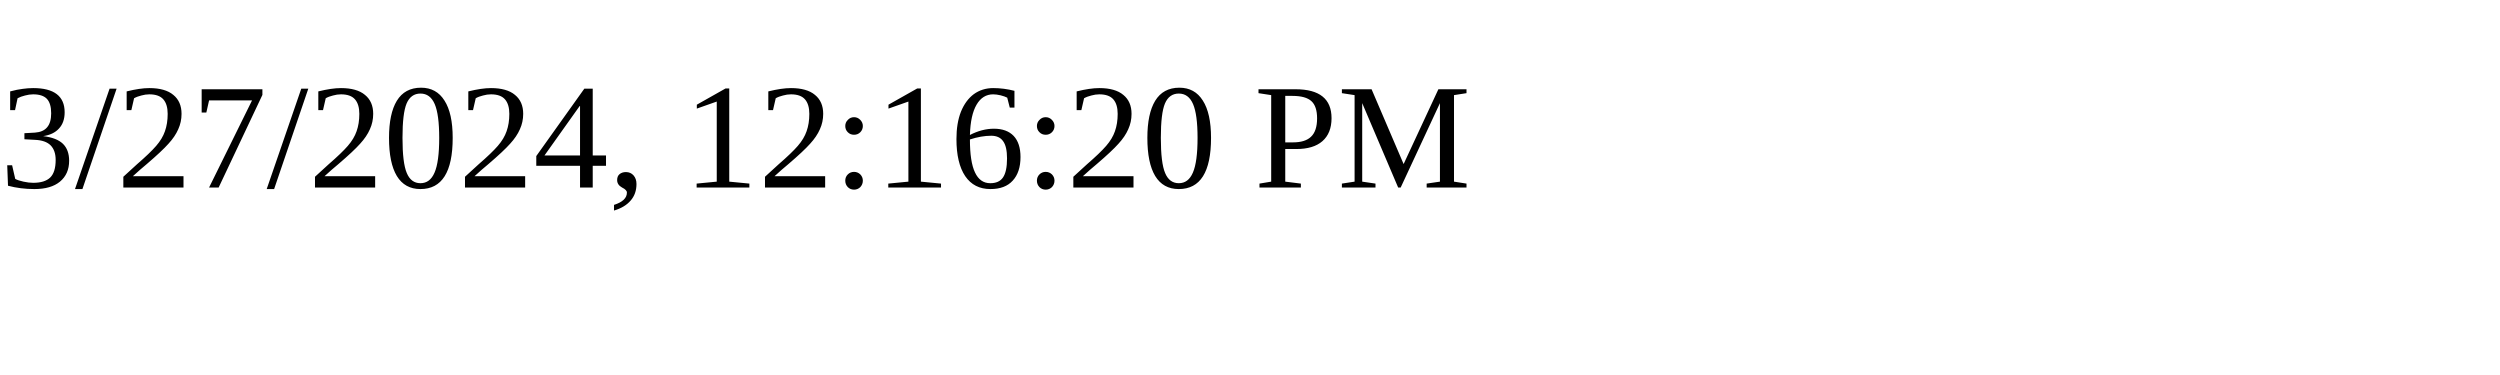
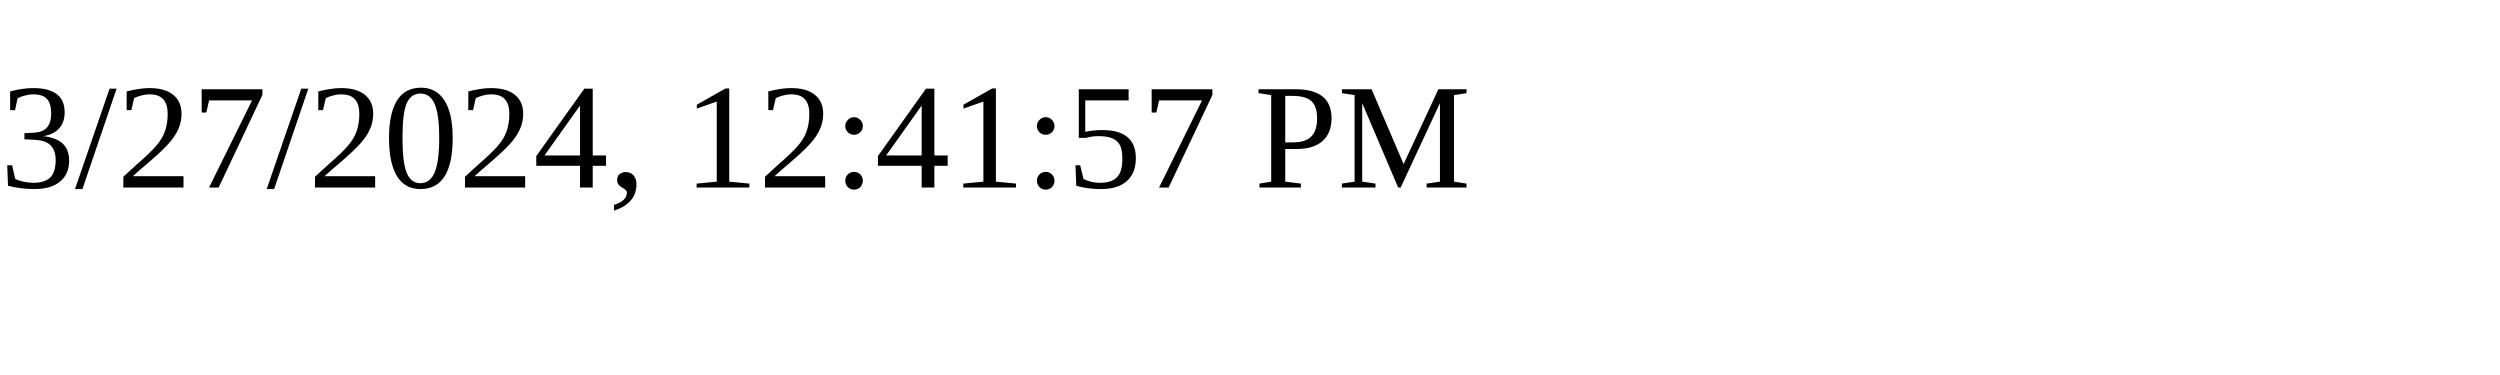
<svg xmlns="http://www.w3.org/2000/svg" height="30" width="200">
-   <text x="0" y="15">3/27/2024, 12:16:20 PM</text>
+   <text x="0" y="15">3/27/2024, 12:41:57 PM</text>
</svg>
